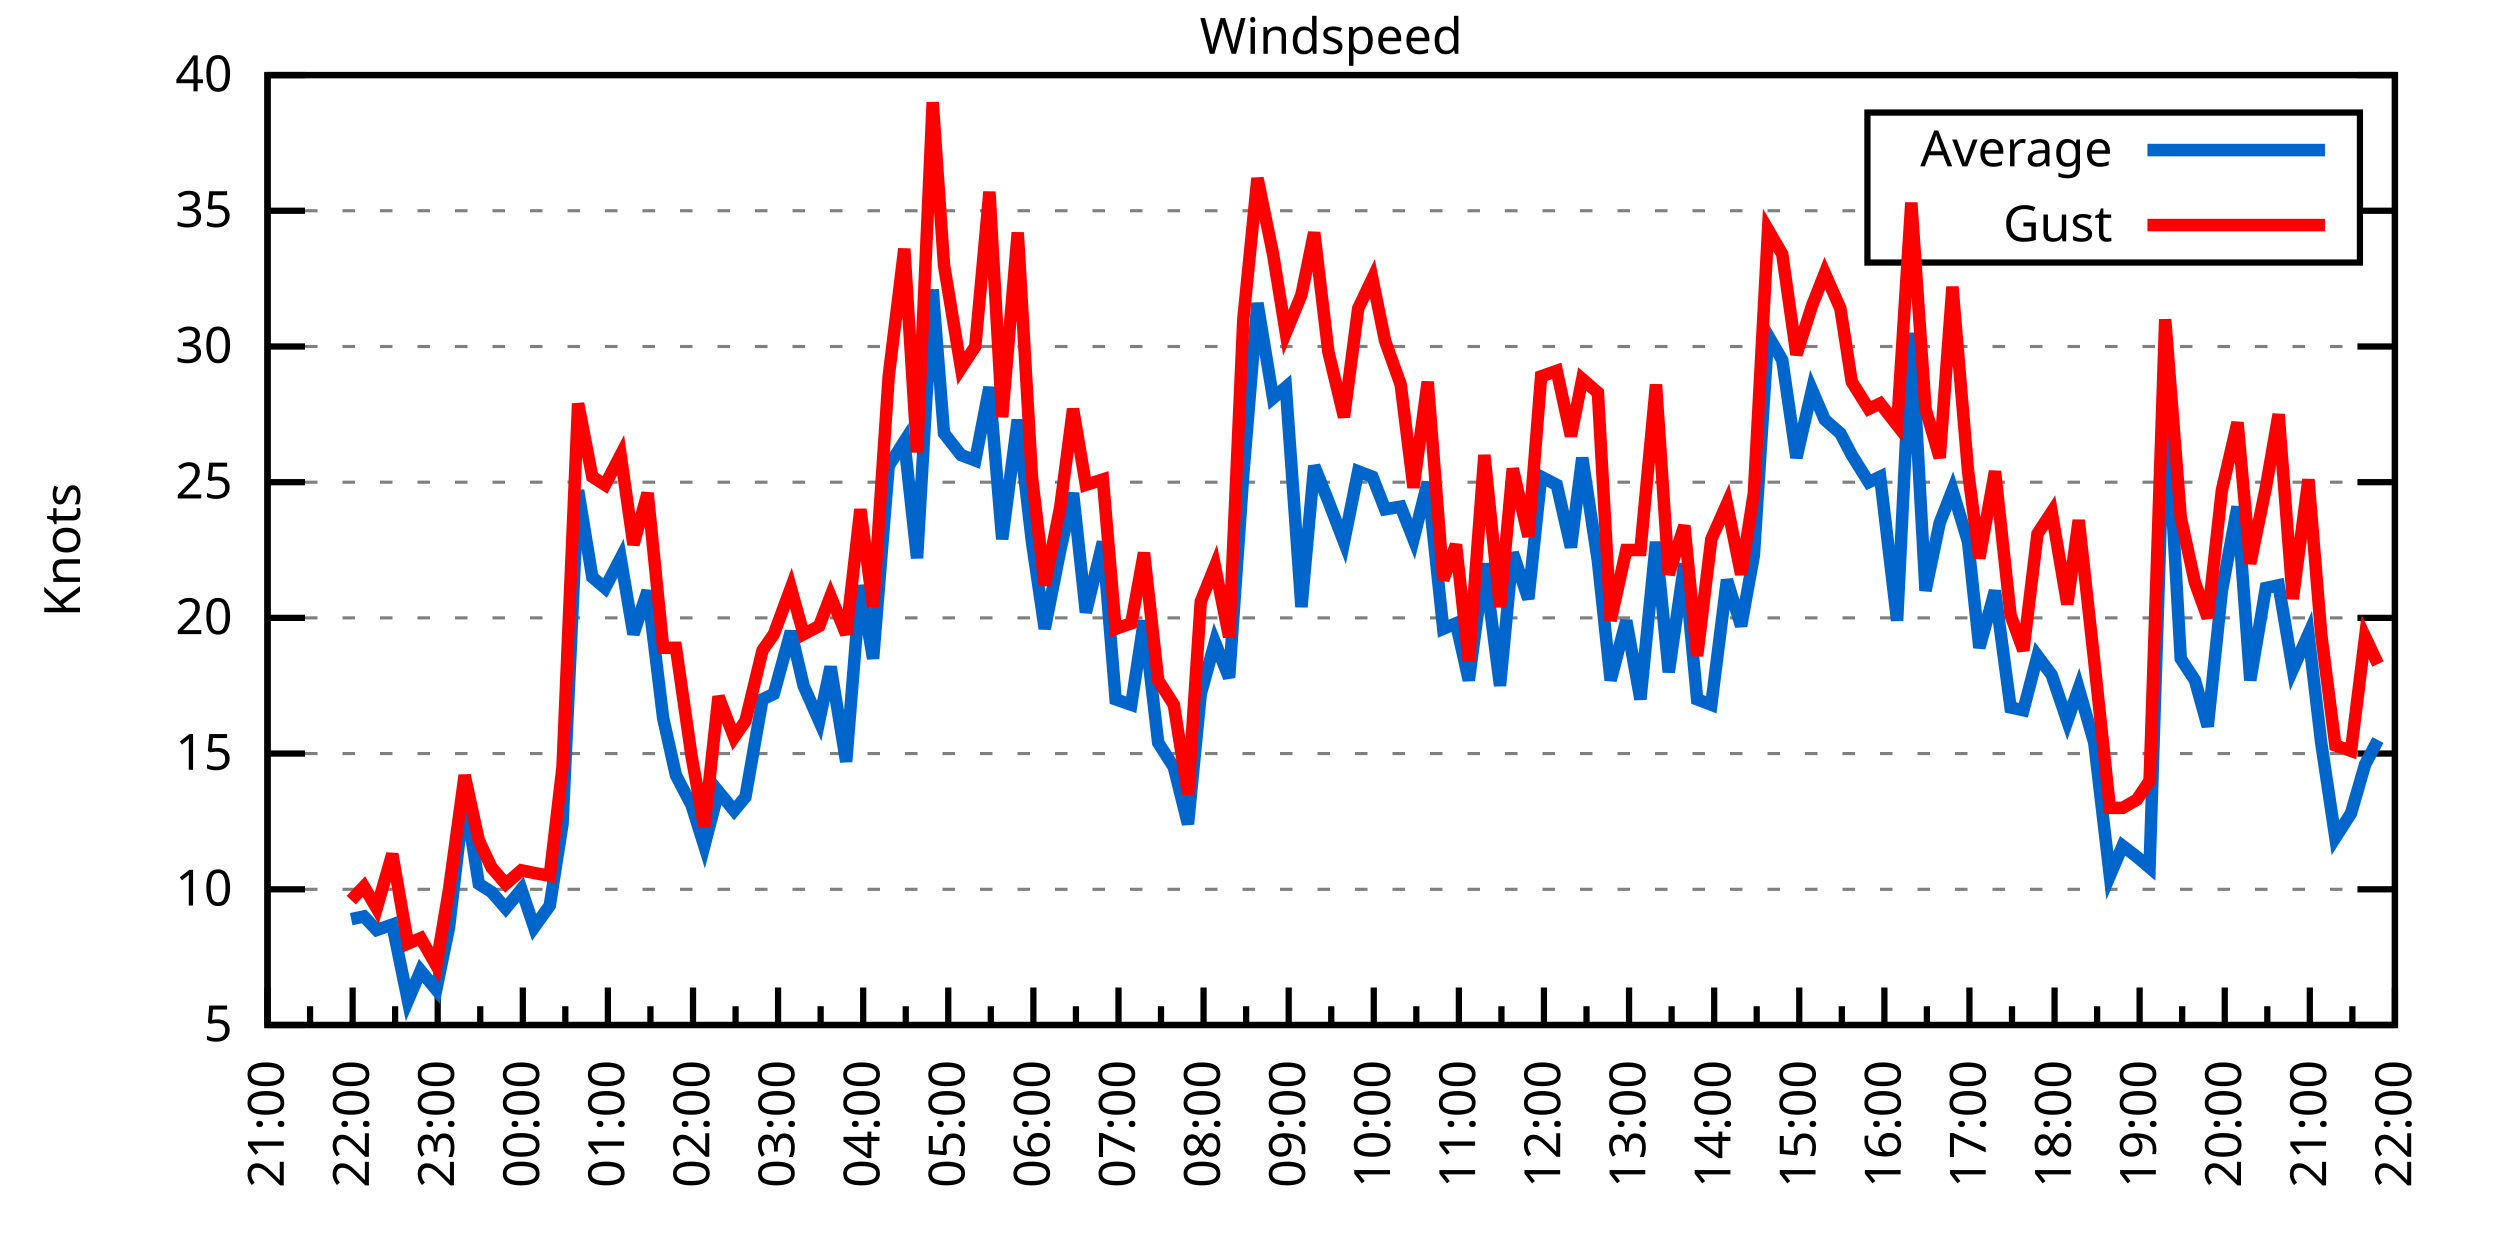
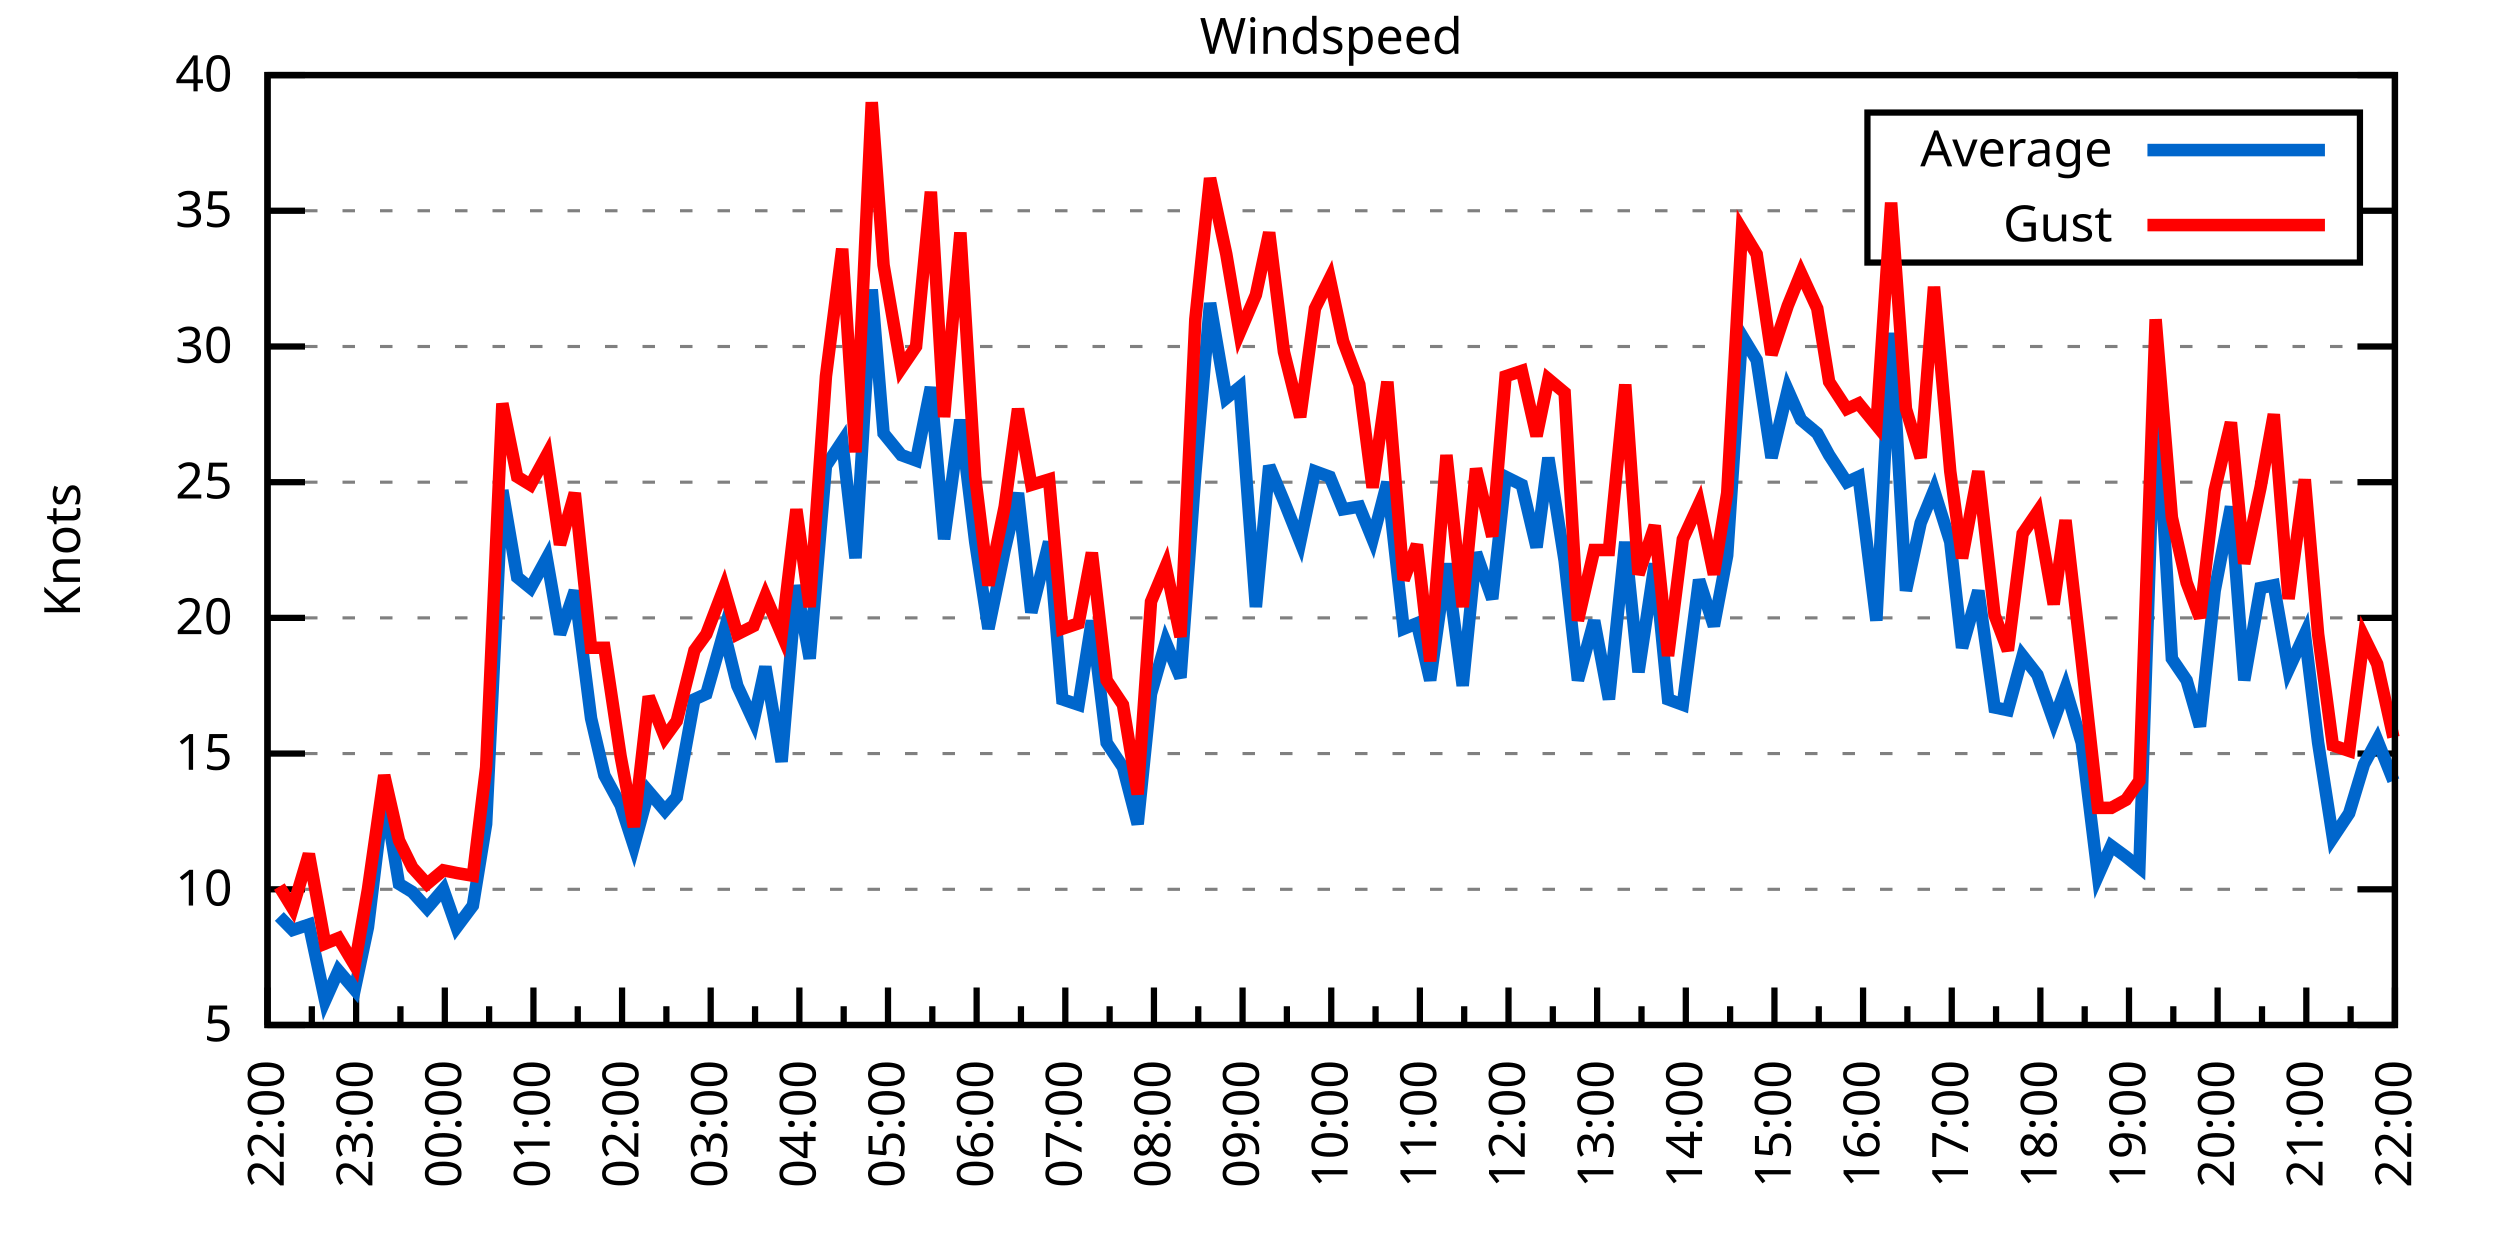
<svg xmlns="http://www.w3.org/2000/svg" xmlns:xlink="http://www.w3.org/1999/xlink" width="400" height="200" viewBox="0 0 400 200">
  <g id="gnuplot_canvas">
    <rect x="0" y="0" width="400" height="200" fill="none" />
    <defs>
      <circle id="gpDot" r="0.5" stroke-width="0.5" stroke="currentColor" />
      <path id="gpPt0" stroke-width="0.333" stroke="currentColor" d="M-1,0 h2 M0,-1 v2" />
      <path id="gpPt1" stroke-width="0.333" stroke="currentColor" d="M-1,-1 L1,1 M1,-1 L-1,1" />
      <path id="gpPt2" stroke-width="0.333" stroke="currentColor" d="M-1,0 L1,0 M0,-1 L0,1 M-1,-1 L1,1 M-1,1 L1,-1" />
      <rect id="gpPt3" stroke-width="0.333" stroke="currentColor" x="-1" y="-1" width="2" height="2" />
      <rect id="gpPt4" stroke-width="0.333" stroke="currentColor" fill="currentColor" x="-1" y="-1" width="2" height="2" />
      <circle id="gpPt5" stroke-width="0.333" stroke="currentColor" cx="0" cy="0" r="1" />
      <use xlink:href="#gpPt5" id="gpPt6" fill="currentColor" stroke="none" />
      <path id="gpPt7" stroke-width="0.333" stroke="currentColor" d="M0,-1.33 L-1.33,0.67 L1.33,0.67 z" />
      <use xlink:href="#gpPt7" id="gpPt8" fill="currentColor" stroke="none" />
      <use xlink:href="#gpPt7" id="gpPt9" stroke="currentColor" transform="rotate(180)" />
      <use xlink:href="#gpPt9" id="gpPt10" fill="currentColor" stroke="none" />
      <use xlink:href="#gpPt3" id="gpPt11" stroke="currentColor" transform="rotate(45)" />
      <use xlink:href="#gpPt11" id="gpPt12" fill="currentColor" stroke="none" />
      <path id="gpPt13" stroke-width="0.333" stroke="currentColor" d="M0,1.330 L1.265,0.411 L0.782,-1.067 L-0.782,-1.076 L-1.265,0.411 z" />
      <use xlink:href="#gpPt13" id="gpPt14" fill="currentColor" stroke="none" />
      <filter id="textbox" filterUnits="objectBoundingBox" x="0" y="0" height="1" width="1">
        <feFlood flood-color="white" flood-opacity="1" result="bgnd" />
        <feComposite in="SourceGraphic" in2="bgnd" operator="atop" />
      </filter>
      <filter id="greybox" filterUnits="objectBoundingBox" x="0" y="0" height="1" width="1">
        <feFlood flood-color="lightgrey" flood-opacity="1" result="grey" />
        <feComposite in="SourceGraphic" in2="grey" operator="atop" />
      </filter>
    </defs>
    <g fill="none" color="white" stroke="currentColor" stroke-width="1.00" stroke-linecap="butt" stroke-linejoin="miter">
</g>
    <g fill="none" color="black" stroke="currentColor" stroke-width="1.00" stroke-linecap="butt" stroke-linejoin="miter">
      <g stroke="none" shape-rendering="crispEdges">
        <polygon fill="rgb(255, 255, 255)" points="42.80,164.00 383.18,164.00 383.18,12.02 42.80,12.02 " />
      </g>
    </g>
    <g fill="none" color="black" stroke="currentColor" stroke-width="1.00" stroke-linecap="butt" stroke-linejoin="miter">
</g>
    <g fill="none" color="black" stroke="black" stroke-width="0.50" stroke-linecap="butt" stroke-linejoin="miter">
</g>
    <g fill="none" color="gray" stroke="currentColor" stroke-width="0.50" stroke-linecap="butt" stroke-linejoin="miter">
      <path stroke="gray" stroke-dasharray="2,4" class="gridline" d="M42.80,164.00 L383.19,164.00  " />
    </g>
    <g fill="none" color="gray" stroke="gray" stroke-width="1.00" stroke-linecap="butt" stroke-linejoin="miter">
</g>
    <g fill="none" color="black" stroke="currentColor" stroke-width="1.00" stroke-linecap="butt" stroke-linejoin="miter">
      <path stroke="black" d="M42.80,164.00 L48.80,164.00 M383.19,164.00 L377.19,164.00  " />
      <g transform="translate(37.20,166.60)" stroke="none" fill="black" font-family="Sans" font-size="8.00" text-anchor="end">
        <text>
          <tspan font-family="Sans"> 5</tspan>
        </text>
      </g>
    </g>
    <g fill="none" color="black" stroke="currentColor" stroke-width="1.00" stroke-linecap="butt" stroke-linejoin="miter">
</g>
    <g fill="none" color="black" stroke="black" stroke-width="0.50" stroke-linecap="butt" stroke-linejoin="miter">
</g>
    <g fill="none" color="gray" stroke="currentColor" stroke-width="0.50" stroke-linecap="butt" stroke-linejoin="miter">
      <path stroke="gray" stroke-dasharray="2,4" class="gridline" d="M42.80,142.29 L383.19,142.29  " />
    </g>
    <g fill="none" color="gray" stroke="gray" stroke-width="1.00" stroke-linecap="butt" stroke-linejoin="miter">
</g>
    <g fill="none" color="black" stroke="currentColor" stroke-width="1.00" stroke-linecap="butt" stroke-linejoin="miter">
      <path stroke="black" d="M42.80,142.29 L48.80,142.29 M383.19,142.29 L377.19,142.29  " />
      <g transform="translate(37.20,144.89)" stroke="none" fill="black" font-family="Sans" font-size="8.00" text-anchor="end">
        <text>
          <tspan font-family="Sans"> 10</tspan>
        </text>
      </g>
    </g>
    <g fill="none" color="black" stroke="currentColor" stroke-width="1.00" stroke-linecap="butt" stroke-linejoin="miter">
</g>
    <g fill="none" color="black" stroke="black" stroke-width="0.50" stroke-linecap="butt" stroke-linejoin="miter">
</g>
    <g fill="none" color="gray" stroke="currentColor" stroke-width="0.50" stroke-linecap="butt" stroke-linejoin="miter">
      <path stroke="gray" stroke-dasharray="2,4" class="gridline" d="M42.80,120.57 L383.19,120.57  " />
    </g>
    <g fill="none" color="gray" stroke="gray" stroke-width="1.00" stroke-linecap="butt" stroke-linejoin="miter">
</g>
    <g fill="none" color="black" stroke="currentColor" stroke-width="1.00" stroke-linecap="butt" stroke-linejoin="miter">
      <path stroke="black" d="M42.80,120.57 L48.80,120.57 M383.19,120.57 L377.19,120.57  " />
      <g transform="translate(37.20,123.17)" stroke="none" fill="black" font-family="Sans" font-size="8.00" text-anchor="end">
        <text>
          <tspan font-family="Sans"> 15</tspan>
        </text>
      </g>
    </g>
    <g fill="none" color="black" stroke="currentColor" stroke-width="1.00" stroke-linecap="butt" stroke-linejoin="miter">
</g>
    <g fill="none" color="black" stroke="black" stroke-width="0.50" stroke-linecap="butt" stroke-linejoin="miter">
</g>
    <g fill="none" color="gray" stroke="currentColor" stroke-width="0.50" stroke-linecap="butt" stroke-linejoin="miter">
      <path stroke="gray" stroke-dasharray="2,4" class="gridline" d="M42.80,98.86 L383.19,98.86  " />
    </g>
    <g fill="none" color="gray" stroke="gray" stroke-width="1.00" stroke-linecap="butt" stroke-linejoin="miter">
</g>
    <g fill="none" color="black" stroke="currentColor" stroke-width="1.00" stroke-linecap="butt" stroke-linejoin="miter">
      <path stroke="black" d="M42.80,98.86 L48.80,98.86 M383.19,98.86 L377.19,98.86  " />
      <g transform="translate(37.20,101.46)" stroke="none" fill="black" font-family="Sans" font-size="8.00" text-anchor="end">
        <text>
          <tspan font-family="Sans"> 20</tspan>
        </text>
      </g>
    </g>
    <g fill="none" color="black" stroke="currentColor" stroke-width="1.00" stroke-linecap="butt" stroke-linejoin="miter">
</g>
    <g fill="none" color="black" stroke="black" stroke-width="0.50" stroke-linecap="butt" stroke-linejoin="miter">
</g>
    <g fill="none" color="gray" stroke="currentColor" stroke-width="0.50" stroke-linecap="butt" stroke-linejoin="miter">
      <path stroke="gray" stroke-dasharray="2,4" class="gridline" d="M42.80,77.15 L383.19,77.15  " />
    </g>
    <g fill="none" color="gray" stroke="gray" stroke-width="1.00" stroke-linecap="butt" stroke-linejoin="miter">
</g>
    <g fill="none" color="black" stroke="currentColor" stroke-width="1.00" stroke-linecap="butt" stroke-linejoin="miter">
      <path stroke="black" d="M42.80,77.15 L48.80,77.15 M383.19,77.15 L377.19,77.15  " />
      <g transform="translate(37.20,79.75)" stroke="none" fill="black" font-family="Sans" font-size="8.00" text-anchor="end">
        <text>
          <tspan font-family="Sans"> 25</tspan>
        </text>
      </g>
    </g>
    <g fill="none" color="black" stroke="currentColor" stroke-width="1.00" stroke-linecap="butt" stroke-linejoin="miter">
</g>
    <g fill="none" color="black" stroke="black" stroke-width="0.50" stroke-linecap="butt" stroke-linejoin="miter">
</g>
    <g fill="none" color="gray" stroke="currentColor" stroke-width="0.50" stroke-linecap="butt" stroke-linejoin="miter">
      <path stroke="gray" stroke-dasharray="2,4" class="gridline" d="M42.80,55.44 L383.19,55.44  " />
    </g>
    <g fill="none" color="gray" stroke="gray" stroke-width="1.00" stroke-linecap="butt" stroke-linejoin="miter">
</g>
    <g fill="none" color="black" stroke="currentColor" stroke-width="1.00" stroke-linecap="butt" stroke-linejoin="miter">
      <path stroke="black" d="M42.80,55.44 L48.80,55.44 M383.19,55.44 L377.19,55.44  " />
      <g transform="translate(37.20,58.04)" stroke="none" fill="black" font-family="Sans" font-size="8.00" text-anchor="end">
        <text>
          <tspan font-family="Sans"> 30</tspan>
        </text>
      </g>
    </g>
    <g fill="none" color="black" stroke="currentColor" stroke-width="1.00" stroke-linecap="butt" stroke-linejoin="miter">
</g>
    <g fill="none" color="black" stroke="black" stroke-width="0.50" stroke-linecap="butt" stroke-linejoin="miter">
</g>
    <g fill="none" color="gray" stroke="currentColor" stroke-width="0.50" stroke-linecap="butt" stroke-linejoin="miter">
      <path stroke="gray" stroke-dasharray="2,4" class="gridline" d="M42.80,33.72 L298.79,33.72 M377.59,33.72 L383.19,33.72  " />
    </g>
    <g fill="none" color="gray" stroke="gray" stroke-width="1.00" stroke-linecap="butt" stroke-linejoin="miter">
</g>
    <g fill="none" color="black" stroke="currentColor" stroke-width="1.00" stroke-linecap="butt" stroke-linejoin="miter">
      <path stroke="black" d="M42.80,33.72 L48.80,33.72 M383.19,33.72 L377.19,33.72  " />
      <g transform="translate(37.20,36.32)" stroke="none" fill="black" font-family="Sans" font-size="8.00" text-anchor="end">
        <text>
          <tspan font-family="Sans"> 35</tspan>
        </text>
      </g>
    </g>
    <g fill="none" color="black" stroke="currentColor" stroke-width="1.00" stroke-linecap="butt" stroke-linejoin="miter">
</g>
    <g fill="none" color="black" stroke="black" stroke-width="0.50" stroke-linecap="butt" stroke-linejoin="miter">
</g>
    <g fill="none" color="gray" stroke="currentColor" stroke-width="0.50" stroke-linecap="butt" stroke-linejoin="miter">
      <path stroke="gray" stroke-dasharray="2,4" class="gridline" d="M42.80,12.01 L383.19,12.01  " />
    </g>
    <g fill="none" color="gray" stroke="gray" stroke-width="1.00" stroke-linecap="butt" stroke-linejoin="miter">
</g>
    <g fill="none" color="black" stroke="currentColor" stroke-width="1.00" stroke-linecap="butt" stroke-linejoin="miter">
      <path stroke="black" d="M42.80,12.01 L48.80,12.01 M383.19,12.01 L377.19,12.01  " />
      <g transform="translate(37.20,14.61)" stroke="none" fill="black" font-family="Sans" font-size="8.00" text-anchor="end">
        <text>
          <tspan font-family="Sans"> 40</tspan>
        </text>
      </g>
    </g>
    <g fill="none" color="black" stroke="currentColor" stroke-width="1.00" stroke-linecap="butt" stroke-linejoin="miter">
      <path stroke="black" d="M42.80,164.00 L42.80,158.00  " />
      <g transform="translate(45.40,169.60) rotate(270)" stroke="none" fill="black" font-family="Sans" font-size="8.00" text-anchor="end">
        <text>
+           <tspan font-family="Sans">22:00</tspan>
+         </text>
+       </g>
+     </g>
+     <g fill="none" color="black" stroke="currentColor" stroke-width="1.00" stroke-linecap="butt" stroke-linejoin="miter">
+       <path stroke="black" d="M49.89,164.00 L49.89,161.00 M56.98,164.00 L56.98,158.00  " />
+       <g transform="translate(59.58,169.60) rotate(270)" stroke="none" fill="black" font-family="Sans" font-size="8.00" text-anchor="end">
+         <text>
+           <tspan font-family="Sans">23:00</tspan>
+         </text>
+       </g>
+     </g>
+     <g fill="none" color="black" stroke="currentColor" stroke-width="1.00" stroke-linecap="butt" stroke-linejoin="miter">
+       <path stroke="black" d="M64.07,164.00 L64.07,161.00 M71.17,164.00 L71.17,158.00  " />
+       <g transform="translate(73.77,169.60) rotate(270)" stroke="none" fill="black" font-family="Sans" font-size="8.00" text-anchor="end">
+         <text>
+           <tspan font-family="Sans">00:00</tspan>
+         </text>
+       </g>
+     </g>
+     <g fill="none" color="black" stroke="currentColor" stroke-width="1.00" stroke-linecap="butt" stroke-linejoin="miter">
+       <path stroke="black" d="M78.26,164.00 L78.26,161.00 M85.35,164.00 L85.35,158.00  " />
+       <g transform="translate(87.95,169.60) rotate(270)" stroke="none" fill="black" font-family="Sans" font-size="8.00" text-anchor="end">
+         <text>
+           <tspan font-family="Sans">01:00</tspan>
+         </text>
+       </g>
+     </g>
+     <g fill="none" color="black" stroke="currentColor" stroke-width="1.00" stroke-linecap="butt" stroke-linejoin="miter">
+       <path stroke="black" d="M92.44,164.00 L92.44,161.00 M99.53,164.00 L99.53,158.00  " />
+       <g transform="translate(102.13,169.60) rotate(270)" stroke="none" fill="black" font-family="Sans" font-size="8.00" text-anchor="end">
+         <text>
+           <tspan font-family="Sans">02:00</tspan>
+         </text>
+       </g>
+     </g>
+     <g fill="none" color="black" stroke="currentColor" stroke-width="1.00" stroke-linecap="butt" stroke-linejoin="miter">
+       <path stroke="black" d="M106.62,164.00 L106.62,161.00 M113.71,164.00 L113.71,158.00  " />
+       <g transform="translate(116.31,169.60) rotate(270)" stroke="none" fill="black" font-family="Sans" font-size="8.00" text-anchor="end">
+         <text>
+           <tspan font-family="Sans">03:00</tspan>
+         </text>
+       </g>
+     </g>
+     <g fill="none" color="black" stroke="currentColor" stroke-width="1.00" stroke-linecap="butt" stroke-linejoin="miter">
+       <path stroke="black" d="M120.81,164.00 L120.81,161.00 M127.90,164.00 L127.90,158.00  " />
+       <g transform="translate(130.50,169.60) rotate(270)" stroke="none" fill="black" font-family="Sans" font-size="8.00" text-anchor="end">
+         <text>
+           <tspan font-family="Sans">04:00</tspan>
+         </text>
+       </g>
+     </g>
+     <g fill="none" color="black" stroke="currentColor" stroke-width="1.00" stroke-linecap="butt" stroke-linejoin="miter">
+       <path stroke="black" d="M134.99,164.00 L134.99,161.00 M142.08,164.00 L142.08,158.00  " />
+       <g transform="translate(144.68,169.60) rotate(270)" stroke="none" fill="black" font-family="Sans" font-size="8.00" text-anchor="end">
+         <text>
+           <tspan font-family="Sans">05:00</tspan>
+         </text>
+       </g>
+     </g>
+     <g fill="none" color="black" stroke="currentColor" stroke-width="1.00" stroke-linecap="butt" stroke-linejoin="miter">
+       <path stroke="black" d="M149.17,164.00 L149.17,161.00 M156.26,164.00 L156.26,158.00  " />
+       <g transform="translate(158.86,169.60) rotate(270)" stroke="none" fill="black" font-family="Sans" font-size="8.00" text-anchor="end">
+         <text>
+           <tspan font-family="Sans">06:00</tspan>
+         </text>
+       </g>
+     </g>
+     <g fill="none" color="black" stroke="currentColor" stroke-width="1.00" stroke-linecap="butt" stroke-linejoin="miter">
+       <path stroke="black" d="M163.35,164.00 L163.35,161.00 M170.45,164.00 L170.45,158.00  " />
+       <g transform="translate(173.05,169.60) rotate(270)" stroke="none" fill="black" font-family="Sans" font-size="8.00" text-anchor="end">
+         <text>
+           <tspan font-family="Sans">07:00</tspan>
+         </text>
+       </g>
+     </g>
+     <g fill="none" color="black" stroke="currentColor" stroke-width="1.00" stroke-linecap="butt" stroke-linejoin="miter">
+       <path stroke="black" d="M177.54,164.00 L177.54,161.00 M184.63,164.00 L184.63,158.00  " />
+       <g transform="translate(187.23,169.60) rotate(270)" stroke="none" fill="black" font-family="Sans" font-size="8.00" text-anchor="end">
+         <text>
+           <tspan font-family="Sans">08:00</tspan>
+         </text>
+       </g>
+     </g>
+     <g fill="none" color="black" stroke="currentColor" stroke-width="1.00" stroke-linecap="butt" stroke-linejoin="miter">
+       <path stroke="black" d="M191.72,164.00 L191.72,161.00 M198.81,164.00 L198.81,158.00  " />
+       <g transform="translate(201.41,169.60) rotate(270)" stroke="none" fill="black" font-family="Sans" font-size="8.00" text-anchor="end">
+         <text>
+           <tspan font-family="Sans">09:00</tspan>
+         </text>
+       </g>
+     </g>
+     <g fill="none" color="black" stroke="currentColor" stroke-width="1.00" stroke-linecap="butt" stroke-linejoin="miter">
+       <path stroke="black" d="M205.90,164.00 L205.90,161.00 M213.00,164.00 L213.00,158.00  " />
+       <g transform="translate(215.60,169.60) rotate(270)" stroke="none" fill="black" font-family="Sans" font-size="8.00" text-anchor="end">
+         <text>
+           <tspan font-family="Sans">10:00</tspan>
+         </text>
+       </g>
+     </g>
+     <g fill="none" color="black" stroke="currentColor" stroke-width="1.00" stroke-linecap="butt" stroke-linejoin="miter">
+       <path stroke="black" d="M220.09,164.00 L220.09,161.00 M227.18,164.00 L227.18,158.00  " />
+       <g transform="translate(229.78,169.60) rotate(270)" stroke="none" fill="black" font-family="Sans" font-size="8.00" text-anchor="end">
+         <text>
+           <tspan font-family="Sans">11:00</tspan>
+         </text>
+       </g>
+     </g>
+     <g fill="none" color="black" stroke="currentColor" stroke-width="1.00" stroke-linecap="butt" stroke-linejoin="miter">
+       <path stroke="black" d="M234.27,164.00 L234.27,161.00 M241.36,164.00 L241.36,158.00  " />
+       <g transform="translate(243.96,169.60) rotate(270)" stroke="none" fill="black" font-family="Sans" font-size="8.00" text-anchor="end">
+         <text>
+           <tspan font-family="Sans">12:00</tspan>
+         </text>
+       </g>
+     </g>
+     <g fill="none" color="black" stroke="currentColor" stroke-width="1.00" stroke-linecap="butt" stroke-linejoin="miter">
+       <path stroke="black" d="M248.45,164.00 L248.45,161.00 M255.54,164.00 L255.54,158.00  " />
+       <g transform="translate(258.14,169.60) rotate(270)" stroke="none" fill="black" font-family="Sans" font-size="8.00" text-anchor="end">
+         <text>
+           <tspan font-family="Sans">13:00</tspan>
+         </text>
+       </g>
+     </g>
+     <g fill="none" color="black" stroke="currentColor" stroke-width="1.00" stroke-linecap="butt" stroke-linejoin="miter">
+       <path stroke="black" d="M262.64,164.00 L262.64,161.00 M269.73,164.00 L269.73,158.00  " />
+       <g transform="translate(272.33,169.60) rotate(270)" stroke="none" fill="black" font-family="Sans" font-size="8.00" text-anchor="end">
+         <text>
+           <tspan font-family="Sans">14:00</tspan>
+         </text>
+       </g>
+     </g>
+     <g fill="none" color="black" stroke="currentColor" stroke-width="1.00" stroke-linecap="butt" stroke-linejoin="miter">
+       <path stroke="black" d="M276.82,164.00 L276.82,161.00 M283.91,164.00 L283.91,158.00  " />
+       <g transform="translate(286.51,169.60) rotate(270)" stroke="none" fill="black" font-family="Sans" font-size="8.00" text-anchor="end">
+         <text>
+           <tspan font-family="Sans">15:00</tspan>
+         </text>
+       </g>
+     </g>
+     <g fill="none" color="black" stroke="currentColor" stroke-width="1.00" stroke-linecap="butt" stroke-linejoin="miter">
+       <path stroke="black" d="M291.00,164.00 L291.00,161.00 M298.09,164.00 L298.09,158.00  " />
+       <g transform="translate(300.69,169.60) rotate(270)" stroke="none" fill="black" font-family="Sans" font-size="8.00" text-anchor="end">
+         <text>
+           <tspan font-family="Sans">16:00</tspan>
+         </text>
+       </g>
+     </g>
+     <g fill="none" color="black" stroke="currentColor" stroke-width="1.00" stroke-linecap="butt" stroke-linejoin="miter">
+       <path stroke="black" d="M305.18,164.00 L305.18,161.00 M312.28,164.00 L312.28,158.00  " />
+       <g transform="translate(314.88,169.60) rotate(270)" stroke="none" fill="black" font-family="Sans" font-size="8.00" text-anchor="end">
+         <text>
+           <tspan font-family="Sans">17:00</tspan>
+         </text>
+       </g>
+     </g>
+     <g fill="none" color="black" stroke="currentColor" stroke-width="1.00" stroke-linecap="butt" stroke-linejoin="miter">
+       <path stroke="black" d="M319.37,164.00 L319.37,161.00 M326.46,164.00 L326.46,158.00  " />
+       <g transform="translate(329.06,169.60) rotate(270)" stroke="none" fill="black" font-family="Sans" font-size="8.00" text-anchor="end">
+         <text>
+           <tspan font-family="Sans">18:00</tspan>
+         </text>
+       </g>
+     </g>
+     <g fill="none" color="black" stroke="currentColor" stroke-width="1.00" stroke-linecap="butt" stroke-linejoin="miter">
+       <path stroke="black" d="M333.55,164.00 L333.55,161.00 M340.64,164.00 L340.64,158.00  " />
+       <g transform="translate(343.24,169.60) rotate(270)" stroke="none" fill="black" font-family="Sans" font-size="8.00" text-anchor="end">
+         <text>
+           <tspan font-family="Sans">19:00</tspan>
+         </text>
+       </g>
+     </g>
+     <g fill="none" color="black" stroke="currentColor" stroke-width="1.00" stroke-linecap="butt" stroke-linejoin="miter">
+       <path stroke="black" d="M347.73,164.00 L347.73,161.00 M354.82,164.00 L354.82,158.00  " />
+       <g transform="translate(357.42,169.60) rotate(270)" stroke="none" fill="black" font-family="Sans" font-size="8.00" text-anchor="end">
+         <text>
+           <tspan font-family="Sans">20:00</tspan>
+         </text>
+       </g>
+     </g>
+     <g fill="none" color="black" stroke="currentColor" stroke-width="1.00" stroke-linecap="butt" stroke-linejoin="miter">
+       <path stroke="black" d="M361.92,164.00 L361.92,161.00 M369.01,164.00 L369.01,158.00  " />
+       <g transform="translate(371.61,169.60) rotate(270)" stroke="none" fill="black" font-family="Sans" font-size="8.00" text-anchor="end">
+         <text>
          <tspan font-family="Sans">21:00</tspan>
        </text>
      </g>
    </g>
    <g fill="none" color="black" stroke="currentColor" stroke-width="1.00" stroke-linecap="butt" stroke-linejoin="miter">
-       <path stroke="black" d="M49.61,164.00 L49.61,161.00 M56.42,164.00 L56.42,158.00  " />
-       <g transform="translate(59.02,169.60) rotate(270)" stroke="none" fill="black" font-family="Sans" font-size="8.00" text-anchor="end">
-         <text>
-           <tspan font-family="Sans">22:00</tspan>
-         </text>
-       </g>
-     </g>
-     <g fill="none" color="black" stroke="currentColor" stroke-width="1.00" stroke-linecap="butt" stroke-linejoin="miter">
-       <path stroke="black" d="M63.22,164.00 L63.22,161.00 M70.03,164.00 L70.03,158.00  " />
-       <g transform="translate(72.63,169.60) rotate(270)" stroke="none" fill="black" font-family="Sans" font-size="8.00" text-anchor="end">
-         <text>
-           <tspan font-family="Sans">23:00</tspan>
-         </text>
-       </g>
-     </g>
-     <g fill="none" color="black" stroke="currentColor" stroke-width="1.00" stroke-linecap="butt" stroke-linejoin="miter">
-       <path stroke="black" d="M76.84,164.00 L76.84,161.00 M83.65,164.00 L83.65,158.00  " />
-       <g transform="translate(86.25,169.60) rotate(270)" stroke="none" fill="black" font-family="Sans" font-size="8.00" text-anchor="end">
-         <text>
-           <tspan font-family="Sans">00:00</tspan>
-         </text>
-       </g>
-     </g>
-     <g fill="none" color="black" stroke="currentColor" stroke-width="1.00" stroke-linecap="butt" stroke-linejoin="miter">
-       <path stroke="black" d="M90.45,164.00 L90.45,161.00 M97.26,164.00 L97.26,158.00  " />
-       <g transform="translate(99.86,169.60) rotate(270)" stroke="none" fill="black" font-family="Sans" font-size="8.00" text-anchor="end">
-         <text>
-           <tspan font-family="Sans">01:00</tspan>
-         </text>
-       </g>
-     </g>
-     <g fill="none" color="black" stroke="currentColor" stroke-width="1.00" stroke-linecap="butt" stroke-linejoin="miter">
-       <path stroke="black" d="M104.07,164.00 L104.07,161.00 M110.88,164.00 L110.88,158.00  " />
-       <g transform="translate(113.48,169.60) rotate(270)" stroke="none" fill="black" font-family="Sans" font-size="8.00" text-anchor="end">
-         <text>
-           <tspan font-family="Sans">02:00</tspan>
-         </text>
-       </g>
-     </g>
-     <g fill="none" color="black" stroke="currentColor" stroke-width="1.00" stroke-linecap="butt" stroke-linejoin="miter">
-       <path stroke="black" d="M117.69,164.00 L117.69,161.00 M124.49,164.00 L124.49,158.00  " />
-       <g transform="translate(127.09,169.60) rotate(270)" stroke="none" fill="black" font-family="Sans" font-size="8.00" text-anchor="end">
-         <text>
-           <tspan font-family="Sans">03:00</tspan>
-         </text>
-       </g>
-     </g>
-     <g fill="none" color="black" stroke="currentColor" stroke-width="1.00" stroke-linecap="butt" stroke-linejoin="miter">
-       <path stroke="black" d="M131.30,164.00 L131.30,161.00 M138.11,164.00 L138.11,158.00  " />
-       <g transform="translate(140.71,169.60) rotate(270)" stroke="none" fill="black" font-family="Sans" font-size="8.00" text-anchor="end">
-         <text>
-           <tspan font-family="Sans">04:00</tspan>
-         </text>
-       </g>
-     </g>
-     <g fill="none" color="black" stroke="currentColor" stroke-width="1.00" stroke-linecap="butt" stroke-linejoin="miter">
-       <path stroke="black" d="M144.92,164.00 L144.92,161.00 M151.72,164.00 L151.72,158.00  " />
-       <g transform="translate(154.32,169.60) rotate(270)" stroke="none" fill="black" font-family="Sans" font-size="8.00" text-anchor="end">
-         <text>
-           <tspan font-family="Sans">05:00</tspan>
-         </text>
-       </g>
-     </g>
-     <g fill="none" color="black" stroke="currentColor" stroke-width="1.00" stroke-linecap="butt" stroke-linejoin="miter">
-       <path stroke="black" d="M158.53,164.00 L158.53,161.00 M165.34,164.00 L165.34,158.00  " />
-       <g transform="translate(167.94,169.60) rotate(270)" stroke="none" fill="black" font-family="Sans" font-size="8.00" text-anchor="end">
-         <text>
-           <tspan font-family="Sans">06:00</tspan>
-         </text>
-       </g>
-     </g>
-     <g fill="none" color="black" stroke="currentColor" stroke-width="1.00" stroke-linecap="butt" stroke-linejoin="miter">
-       <path stroke="black" d="M172.15,164.00 L172.15,161.00 M178.96,164.00 L178.96,158.00  " />
-       <g transform="translate(181.56,169.60) rotate(270)" stroke="none" fill="black" font-family="Sans" font-size="8.00" text-anchor="end">
-         <text>
-           <tspan font-family="Sans">07:00</tspan>
-         </text>
-       </g>
-     </g>
-     <g fill="none" color="black" stroke="currentColor" stroke-width="1.00" stroke-linecap="butt" stroke-linejoin="miter">
-       <path stroke="black" d="M185.76,164.00 L185.76,161.00 M192.57,164.00 L192.57,158.00  " />
-       <g transform="translate(195.17,169.60) rotate(270)" stroke="none" fill="black" font-family="Sans" font-size="8.00" text-anchor="end">
-         <text>
-           <tspan font-family="Sans">08:00</tspan>
-         </text>
-       </g>
-     </g>
-     <g fill="none" color="black" stroke="currentColor" stroke-width="1.00" stroke-linecap="butt" stroke-linejoin="miter">
-       <path stroke="black" d="M199.38,164.00 L199.38,161.00 M206.19,164.00 L206.19,158.00  " />
-       <g transform="translate(208.79,169.60) rotate(270)" stroke="none" fill="black" font-family="Sans" font-size="8.00" text-anchor="end">
-         <text>
-           <tspan font-family="Sans">09:00</tspan>
-         </text>
-       </g>
-     </g>
-     <g fill="none" color="black" stroke="currentColor" stroke-width="1.00" stroke-linecap="butt" stroke-linejoin="miter">
-       <path stroke="black" d="M213.00,164.00 L213.00,161.00 M219.80,164.00 L219.80,158.00  " />
-       <g transform="translate(222.40,169.60) rotate(270)" stroke="none" fill="black" font-family="Sans" font-size="8.00" text-anchor="end">
-         <text>
-           <tspan font-family="Sans">10:00</tspan>
-         </text>
-       </g>
-     </g>
-     <g fill="none" color="black" stroke="currentColor" stroke-width="1.00" stroke-linecap="butt" stroke-linejoin="miter">
-       <path stroke="black" d="M226.61,164.00 L226.61,161.00 M233.42,164.00 L233.42,158.00  " />
-       <g transform="translate(236.02,169.60) rotate(270)" stroke="none" fill="black" font-family="Sans" font-size="8.00" text-anchor="end">
-         <text>
-           <tspan font-family="Sans">11:00</tspan>
-         </text>
-       </g>
-     </g>
-     <g fill="none" color="black" stroke="currentColor" stroke-width="1.00" stroke-linecap="butt" stroke-linejoin="miter">
-       <path stroke="black" d="M240.23,164.00 L240.23,161.00 M247.03,164.00 L247.03,158.00  " />
-       <g transform="translate(249.63,169.60) rotate(270)" stroke="none" fill="black" font-family="Sans" font-size="8.00" text-anchor="end">
-         <text>
-           <tspan font-family="Sans">12:00</tspan>
-         </text>
-       </g>
-     </g>
-     <g fill="none" color="black" stroke="currentColor" stroke-width="1.00" stroke-linecap="butt" stroke-linejoin="miter">
-       <path stroke="black" d="M253.84,164.00 L253.84,161.00 M260.65,164.00 L260.65,158.00  " />
-       <g transform="translate(263.25,169.60) rotate(270)" stroke="none" fill="black" font-family="Sans" font-size="8.00" text-anchor="end">
-         <text>
-           <tspan font-family="Sans">13:00</tspan>
-         </text>
-       </g>
-     </g>
-     <g fill="none" color="black" stroke="currentColor" stroke-width="1.00" stroke-linecap="butt" stroke-linejoin="miter">
-       <path stroke="black" d="M267.46,164.00 L267.46,161.00 M274.27,164.00 L274.27,158.00  " />
-       <g transform="translate(276.87,169.60) rotate(270)" stroke="none" fill="black" font-family="Sans" font-size="8.00" text-anchor="end">
-         <text>
-           <tspan font-family="Sans">14:00</tspan>
-         </text>
-       </g>
-     </g>
-     <g fill="none" color="black" stroke="currentColor" stroke-width="1.00" stroke-linecap="butt" stroke-linejoin="miter">
-       <path stroke="black" d="M281.07,164.00 L281.07,161.00 M287.88,164.00 L287.88,158.00  " />
-       <g transform="translate(290.48,169.60) rotate(270)" stroke="none" fill="black" font-family="Sans" font-size="8.00" text-anchor="end">
-         <text>
-           <tspan font-family="Sans">15:00</tspan>
-         </text>
-       </g>
-     </g>
-     <g fill="none" color="black" stroke="currentColor" stroke-width="1.00" stroke-linecap="butt" stroke-linejoin="miter">
-       <path stroke="black" d="M294.69,164.00 L294.69,161.00 M301.50,164.00 L301.50,158.00  " />
-       <g transform="translate(304.10,169.60) rotate(270)" stroke="none" fill="black" font-family="Sans" font-size="8.00" text-anchor="end">
-         <text>
-           <tspan font-family="Sans">16:00</tspan>
-         </text>
-       </g>
-     </g>
-     <g fill="none" color="black" stroke="currentColor" stroke-width="1.00" stroke-linecap="butt" stroke-linejoin="miter">
-       <path stroke="black" d="M308.30,164.00 L308.30,161.00 M315.11,164.00 L315.11,158.00  " />
-       <g transform="translate(317.71,169.60) rotate(270)" stroke="none" fill="black" font-family="Sans" font-size="8.00" text-anchor="end">
-         <text>
-           <tspan font-family="Sans">17:00</tspan>
-         </text>
-       </g>
-     </g>
-     <g fill="none" color="black" stroke="currentColor" stroke-width="1.00" stroke-linecap="butt" stroke-linejoin="miter">
-       <path stroke="black" d="M321.92,164.00 L321.92,161.00 M328.73,164.00 L328.73,158.00  " />
-       <g transform="translate(331.33,169.60) rotate(270)" stroke="none" fill="black" font-family="Sans" font-size="8.00" text-anchor="end">
-         <text>
-           <tspan font-family="Sans">18:00</tspan>
-         </text>
-       </g>
-     </g>
-     <g fill="none" color="black" stroke="currentColor" stroke-width="1.00" stroke-linecap="butt" stroke-linejoin="miter">
-       <path stroke="black" d="M335.54,164.00 L335.54,161.00 M342.34,164.00 L342.34,158.00  " />
-       <g transform="translate(344.94,169.60) rotate(270)" stroke="none" fill="black" font-family="Sans" font-size="8.00" text-anchor="end">
-         <text>
-           <tspan font-family="Sans">19:00</tspan>
-         </text>
-       </g>
-     </g>
-     <g fill="none" color="black" stroke="currentColor" stroke-width="1.00" stroke-linecap="butt" stroke-linejoin="miter">
-       <path stroke="black" d="M349.15,164.00 L349.15,161.00 M355.96,164.00 L355.96,158.00  " />
-       <g transform="translate(358.56,169.60) rotate(270)" stroke="none" fill="black" font-family="Sans" font-size="8.00" text-anchor="end">
-         <text>
-           <tspan font-family="Sans">20:00</tspan>
-         </text>
-       </g>
-     </g>
-     <g fill="none" color="black" stroke="currentColor" stroke-width="1.00" stroke-linecap="butt" stroke-linejoin="miter">
-       <path stroke="black" d="M362.77,164.00 L362.77,161.00 M369.57,164.00 L369.57,158.00  " />
-       <g transform="translate(372.17,169.60) rotate(270)" stroke="none" fill="black" font-family="Sans" font-size="8.00" text-anchor="end">
-         <text>
-           <tspan font-family="Sans">21:00</tspan>
-         </text>
-       </g>
-     </g>
-     <g fill="none" color="black" stroke="currentColor" stroke-width="1.00" stroke-linecap="butt" stroke-linejoin="miter">
-       <path stroke="black" d="M376.38,164.00 L376.38,161.00 M383.19,164.00 L383.19,158.00  " />
+       <path stroke="black" d="M376.10,164.00 L376.10,161.00 M383.19,164.00 L383.19,158.00  " />
      <g transform="translate(385.79,169.60) rotate(270)" stroke="none" fill="black" font-family="Sans" font-size="8.00" text-anchor="end">
        <text>
          <tspan font-family="Sans">22:00</tspan>
        </text>
      </g>
    </g>
    <g fill="none" color="black" stroke="currentColor" stroke-width="1.00" stroke-linecap="butt" stroke-linejoin="miter">
</g>
    <g fill="none" color="black" stroke="currentColor" stroke-width="1.00" stroke-linecap="butt" stroke-linejoin="miter">
      <path stroke="black" d="M42.80,12.01 L42.80,164.00 L383.19,164.00 L383.19,12.01 L42.80,12.01 Z  " />
    </g>
    <g fill="none" color="black" stroke="currentColor" stroke-width="1.00" stroke-linecap="butt" stroke-linejoin="miter">
      <g transform="translate(12.80,88.01) rotate(270)" stroke="none" fill="black" font-family="Sans" font-size="8.00" text-anchor="middle">
        <text>
          <tspan font-family="Sans">Knots</tspan>
        </text>
      </g>
    </g>
    <g fill="none" color="black" stroke="currentColor" stroke-width="1.00" stroke-linecap="butt" stroke-linejoin="miter">
</g>
    <g fill="none" color="black" stroke="currentColor" stroke-width="1.00" stroke-linecap="butt" stroke-linejoin="miter">
      <path stroke="black" d="M298.79,42.01 L298.79,18.01 L377.59,18.01 L377.59,42.01 L298.79,42.01 Z  " />
    </g>
    <g id="Windspeed_plot_1">
      <g fill="none" color="white" stroke="black" stroke-width="2.00" stroke-linecap="butt" stroke-linejoin="miter">
</g>
      <g fill="none" color="black" stroke="currentColor" stroke-width="2.00" stroke-linecap="butt" stroke-linejoin="miter">
        <g transform="translate(337.99,26.61)" stroke="none" fill="black" font-family="Sans" font-size="8.00" text-anchor="end">
          <text>
            <tspan font-family="Sans">Average</tspan>
          </text>
        </g>
      </g>
      <g fill="none" color="black" stroke="currentColor" stroke-width="2.00" stroke-linecap="butt" stroke-linejoin="miter">
-         <path stroke="rgb(  0, 102, 204)" d="M343.59,24.01 L371.99,24.01 M56.19,147.06 L58.23,146.63 L60.27,148.80 L62.77,147.93 L65.27,160.09 L67.31,155.31   L69.80,158.35 L71.85,148.37 L74.34,127.09 L76.61,141.42 L78.65,142.72 L80.92,145.33 L83.42,142.29 L85.46,148.37   L87.96,144.89 L90.00,131.86 L92.50,78.45 L94.77,92.35 L96.81,94.08 L99.30,89.31 L101.35,101.47 L103.62,94.52   L106.11,114.93 L108.15,124.05 L110.65,128.83 L112.69,135.34 L114.96,126.65 L117.46,129.69 L119.27,127.52 L122.00,111.89   L123.81,111.02 L126.54,101.03 L128.58,109.72 L131.07,115.36 L132.89,106.68 L135.39,121.88 L137.66,93.65 L139.70,105.38   L142.19,74.54 L144.69,70.63 L146.73,89.31 L149.23,46.32 L151.04,69.33 L153.77,72.81 L156.04,73.67 L158.31,61.95   L160.35,86.27 L162.84,67.16 L165.11,86.70 L167.16,100.60 L169.65,88.00 L171.69,78.89 L173.74,97.99 L176.46,86.70   L178.50,111.89 L181.00,112.76 L183.04,99.30 L185.31,118.84 L187.81,122.75 L190.08,131.86 L192.12,111.02 L194.39,102.77   L196.66,108.42 L198.93,75.85 L201.19,48.49 L203.69,63.69 L205.73,61.95 L208.23,97.12 L210.27,74.54 L212.54,80.19   L215.04,86.70 L217.31,75.41 L219.58,76.28 L221.62,81.49 L224.11,81.06 L226.16,86.27 L228.43,77.15 L230.92,100.60   L232.96,99.73 L235.01,108.85 L237.50,90.18 L240.00,109.72 L242.04,88.44 L244.54,95.82 L246.58,76.28 L249.08,77.58   L251.35,87.57 L253.16,73.24 L255.66,89.74 L257.70,108.85 L260.20,99.30 L262.47,111.89 L264.96,86.70 L267.00,107.55   L269.50,90.18 L271.54,111.89 L273.81,112.76 L276.31,92.78 L278.58,100.16 L280.62,88.87 L282.89,53.70 L285.16,57.61   L287.43,73.24 L289.92,62.38 L291.97,67.16 L294.46,69.33 L296.28,72.81 L299.00,77.15 L300.82,76.28 L303.54,99.30   L305.81,53.26 L308.08,94.52 L310.35,83.66 L312.39,78.45 L314.89,86.70 L316.70,103.64 L319.20,94.52 L321.69,113.19   L323.74,113.63 L326.00,104.94 L328.27,107.98 L330.77,115.36 L332.59,110.15 L335.08,118.84 L337.58,140.12 L339.62,135.34   L341.89,137.08 L343.93,138.81 L346.43,61.52 L348.92,105.38 L351.19,108.85 L353.24,116.23 L355.50,94.52 L358.00,81.06   L360.04,108.85 L362.54,94.08 L364.58,93.65 L366.85,107.11 L369.35,101.47 L371.39,118.84 L373.66,134.04 L376.16,130.13   L378.42,122.31 L380.47,118.40  " />
+         <path stroke="rgb(  0, 102, 204)" d="M343.59,24.01 L371.99,24.01 M44.69,146.63 L46.82,148.80 L49.42,147.93 L52.02,160.09 L54.15,155.31 L56.75,158.35   L58.87,148.37 L61.47,127.09 L63.84,141.42 L65.97,142.72 L68.33,145.33 L70.93,142.29 L73.06,148.37 L75.66,144.89   L77.78,131.86 L80.38,78.45 L82.75,92.35 L84.88,94.08 L87.48,89.31 L89.60,101.47 L91.97,94.52 L94.57,114.93   L96.70,124.05 L99.30,128.83 L101.42,135.34 L103.79,126.65 L106.39,129.69 L108.28,127.52 L111.11,111.89 L113.01,111.02   L115.84,101.03 L117.97,109.72 L120.57,115.36 L122.46,106.68 L125.06,121.88 L127.42,93.65 L129.55,105.38 L132.15,74.54   L134.75,70.63 L136.88,89.31 L139.48,46.32 L141.37,69.33 L144.21,72.81 L146.57,73.67 L148.94,61.95 L151.06,86.27   L153.66,67.16 L156.03,86.70 L158.15,100.60 L160.75,88.00 L162.88,78.89 L165.01,97.99 L167.85,86.70 L169.97,111.89   L172.57,112.76 L174.70,99.30 L177.06,118.84 L179.67,122.75 L182.03,131.86 L184.16,111.02 L186.52,102.77 L188.88,108.42   L191.25,75.85 L193.61,48.49 L196.21,63.69 L198.34,61.95 L200.94,97.12 L203.07,74.54 L205.43,80.19 L208.03,86.70   L210.39,75.41 L212.76,76.28 L214.89,81.49 L217.49,81.06 L219.61,86.27 L221.98,77.15 L224.58,100.60 L226.71,99.73   L228.83,108.85 L231.43,90.18 L234.03,109.72 L236.16,88.44 L238.76,95.82 L240.89,76.28 L243.49,77.58 L245.85,87.57   L247.74,73.24 L250.34,89.74 L252.47,108.85 L255.07,99.30 L257.43,111.89 L260.04,86.70 L262.16,107.55 L264.76,90.18   L266.89,111.89 L269.25,112.76 L271.85,92.78 L274.22,100.16 L276.35,88.87 L278.71,53.70 L281.07,57.61 L283.44,73.24   L286.04,62.38 L288.16,67.16 L290.76,69.33 L292.66,72.81 L295.49,77.15 L297.38,76.28 L300.22,99.30 L302.58,53.26   L304.95,94.52 L307.31,83.66 L309.44,78.45 L312.04,86.70 L313.93,103.64 L316.53,94.52 L319.13,113.19 L321.26,113.63   L323.62,104.94 L325.99,107.98 L328.59,115.36 L330.48,110.15 L333.08,118.84 L335.68,140.12 L337.80,135.34 L340.17,137.08   L342.30,138.81 L344.90,61.52 L347.50,105.38 L349.86,108.85 L351.99,116.23 L354.35,94.52 L356.95,81.06 L359.08,108.85   L361.68,94.08 L363.81,93.65 L366.17,107.11 L368.77,101.47 L370.90,118.84 L373.26,134.04 L375.86,130.13 L378.23,122.31   L380.35,118.40 L382.95,124.92  " />
      </g>
    </g>
    <g id="Windspeed_plot_2">
      <g fill="none" color="black" stroke="currentColor" stroke-width="2.00" stroke-linecap="butt" stroke-linejoin="miter">
        <g transform="translate(337.99,38.61)" stroke="none" fill="black" font-family="Sans" font-size="8.00" text-anchor="end">
          <text>
            <tspan font-family="Sans">Gust</tspan>
          </text>
        </g>
      </g>
      <g fill="none" color="black" stroke="currentColor" stroke-width="2.00" stroke-linecap="butt" stroke-linejoin="miter">
-         <path stroke="rgb(255,   0,   0)" d="M343.59,36.01 L371.99,36.01 M56.19,144.02 L58.23,141.85 L60.27,145.33 L62.77,136.64 L65.27,150.97 L67.31,150.10   L69.80,154.45 L71.85,142.29 L74.34,124.05 L76.61,134.47 L78.65,138.81 L80.92,141.42 L83.42,139.25 L85.46,139.68   L87.96,140.12 L90.00,122.75 L92.50,64.56 L94.77,76.28 L96.81,77.58 L99.30,72.81 L101.35,87.14 L103.62,78.89   L106.11,103.64 L108.15,103.64 L110.65,121.01 L112.69,132.30 L114.96,111.45 L117.46,117.97 L119.27,115.36 L122.00,104.07   L123.81,101.47 L126.54,94.08 L128.58,101.47 L131.07,100.16 L132.89,95.39 L135.39,101.47 L137.66,81.49 L139.70,97.12   L142.19,60.21 L144.69,39.80 L146.73,72.37 L149.23,16.35 L151.04,42.41 L153.77,58.91 L156.04,55.44 L158.31,30.68   L160.35,66.73 L162.84,37.20 L165.11,76.28 L167.16,93.65 L169.65,81.06 L171.69,65.42 L173.74,77.58 L176.46,76.71   L178.50,100.60 L181.00,99.73 L183.04,88.44 L185.31,108.85 L187.81,112.76 L190.08,127.09 L192.12,96.26 L194.39,90.61   L196.66,101.90 L198.93,51.09 L201.19,28.51 L203.69,40.67 L205.73,53.26 L208.23,47.18 L210.27,37.20 L212.54,56.30   L215.04,66.73 L217.31,49.36 L219.58,44.58 L221.62,54.57 L224.11,61.52 L226.16,78.02 L228.43,61.08 L230.92,92.78   L232.96,87.14 L235.01,105.81 L237.50,72.81 L240.00,97.12 L242.04,74.98 L244.54,85.83 L246.58,60.21 L249.08,59.34   L251.35,69.77 L253.16,60.65 L255.66,62.82 L257.70,99.30 L260.20,88.00 L262.47,88.00 L264.96,61.52 L267.00,91.91   L269.50,84.10 L271.54,104.94 L273.81,86.27 L276.31,80.62 L278.58,91.91 L280.62,78.89 L282.89,36.76 L285.16,40.67   L287.43,56.74 L289.92,48.92 L291.97,43.71 L294.46,49.36 L296.28,61.08 L299.00,65.42 L300.82,64.56 L303.54,68.03   L305.81,32.42 L308.08,65.42 L310.35,73.24 L312.39,45.88 L314.89,75.41 L316.70,89.31 L319.20,75.41 L321.69,98.43   L323.74,104.07 L326.00,85.40 L328.27,81.93 L330.77,96.69 L332.59,83.23 L335.08,105.81 L337.58,129.26 L339.62,129.26   L341.89,127.96 L343.93,124.92 L346.43,51.09 L348.92,82.79 L351.19,93.22 L353.24,98.86 L355.50,78.45 L358.00,67.59   L360.04,90.18 L362.54,78.02 L364.58,66.29 L366.85,95.82 L369.35,76.71 L371.39,101.47 L373.66,119.27 L376.16,120.14   L378.42,101.90 L380.47,106.24  " />
+         <path stroke="rgb(255,   0,   0)" d="M343.59,36.01 L371.99,36.01 M44.69,141.85 L46.82,145.33 L49.42,136.64 L52.02,150.97 L54.15,150.10 L56.75,154.45   L58.87,142.29 L61.47,124.05 L63.84,134.47 L65.97,138.81 L68.33,141.42 L70.93,139.25 L73.06,139.68 L75.66,140.12   L77.78,122.75 L80.38,64.56 L82.75,76.28 L84.88,77.58 L87.48,72.81 L89.60,87.14 L91.97,78.89 L94.57,103.64   L96.70,103.64 L99.30,121.01 L101.42,132.30 L103.79,111.45 L106.39,117.97 L108.28,115.36 L111.11,104.07 L113.01,101.47   L115.84,94.08 L117.97,101.47 L120.57,100.16 L122.46,95.39 L125.06,101.47 L127.42,81.49 L129.55,97.12 L132.15,60.21   L134.75,39.80 L136.88,72.37 L139.48,16.35 L141.37,42.41 L144.21,58.91 L146.57,55.44 L148.94,30.68 L151.06,66.73   L153.66,37.20 L156.03,76.28 L158.15,93.65 L160.75,81.06 L162.88,65.42 L165.01,77.58 L167.85,76.71 L169.97,100.60   L172.57,99.73 L174.70,88.44 L177.06,108.85 L179.67,112.76 L182.03,127.09 L184.16,96.26 L186.52,90.61 L188.88,101.90   L191.25,51.09 L193.61,28.51 L196.21,40.67 L198.34,53.26 L200.94,47.18 L203.07,37.20 L205.43,56.30 L208.03,66.73   L210.39,49.36 L212.76,44.58 L214.89,54.57 L217.49,61.52 L219.61,78.02 L221.98,61.08 L224.58,92.78 L226.71,87.14   L228.83,105.81 L231.43,72.81 L234.03,97.12 L236.16,74.98 L238.76,85.83 L240.89,60.21 L243.49,59.34 L245.85,69.77   L247.74,60.65 L250.34,62.82 L252.47,99.30 L255.07,88.00 L257.43,88.00 L260.04,61.52 L262.16,91.91 L264.76,84.10   L266.89,104.94 L269.25,86.27 L271.85,80.62 L274.22,91.91 L276.35,78.89 L278.71,36.76 L281.07,40.67 L283.44,56.74   L286.04,48.92 L288.16,43.71 L290.76,49.36 L292.66,61.08 L295.49,65.42 L297.38,64.56 L300.22,68.03 L302.58,32.42   L304.95,65.42 L307.31,73.24 L309.44,45.88 L312.04,75.41 L313.93,89.31 L316.53,75.41 L319.13,98.43 L321.26,104.07   L323.62,85.40 L325.99,81.93 L328.59,96.69 L330.48,83.23 L333.08,105.81 L335.68,129.26 L337.80,129.26 L340.17,127.96   L342.30,124.92 L344.90,51.09 L347.50,82.79 L349.86,93.22 L351.99,98.86 L354.35,78.45 L356.95,67.59 L359.08,90.18   L361.68,78.02 L363.81,66.29 L366.17,95.82 L368.77,76.71 L370.90,101.47 L373.26,119.27 L375.86,120.14 L378.23,101.90   L380.35,106.24 L382.95,117.97  " />
      </g>
    </g>
    <g fill="none" color="black" stroke="currentColor" stroke-width="2.00" stroke-linecap="butt" stroke-linejoin="miter">
</g>
    <g fill="none" color="black" stroke="black" stroke-width="1.00" stroke-linecap="butt" stroke-linejoin="miter">
</g>
    <g fill="none" color="black" stroke="currentColor" stroke-width="1.00" stroke-linecap="butt" stroke-linejoin="miter">
      <path stroke="black" d="M42.80,12.01 L42.80,164.00 L383.19,164.00 L383.19,12.01 L42.80,12.01 Z  " />
    </g>
    <g fill="none" color="black" stroke="currentColor" stroke-width="1.00" stroke-linecap="butt" stroke-linejoin="miter">
      <g transform="translate(212.99,8.61)" stroke="none" fill="black" font-family="Sans" font-size="8.00" text-anchor="middle">
        <text>
          <tspan font-family="Sans">Windspeed</tspan>
        </text>
      </g>
    </g>
    <g fill="none" color="black" stroke="currentColor" stroke-width="1.00" stroke-linecap="butt" stroke-linejoin="miter">
</g>
  </g>
</svg>
